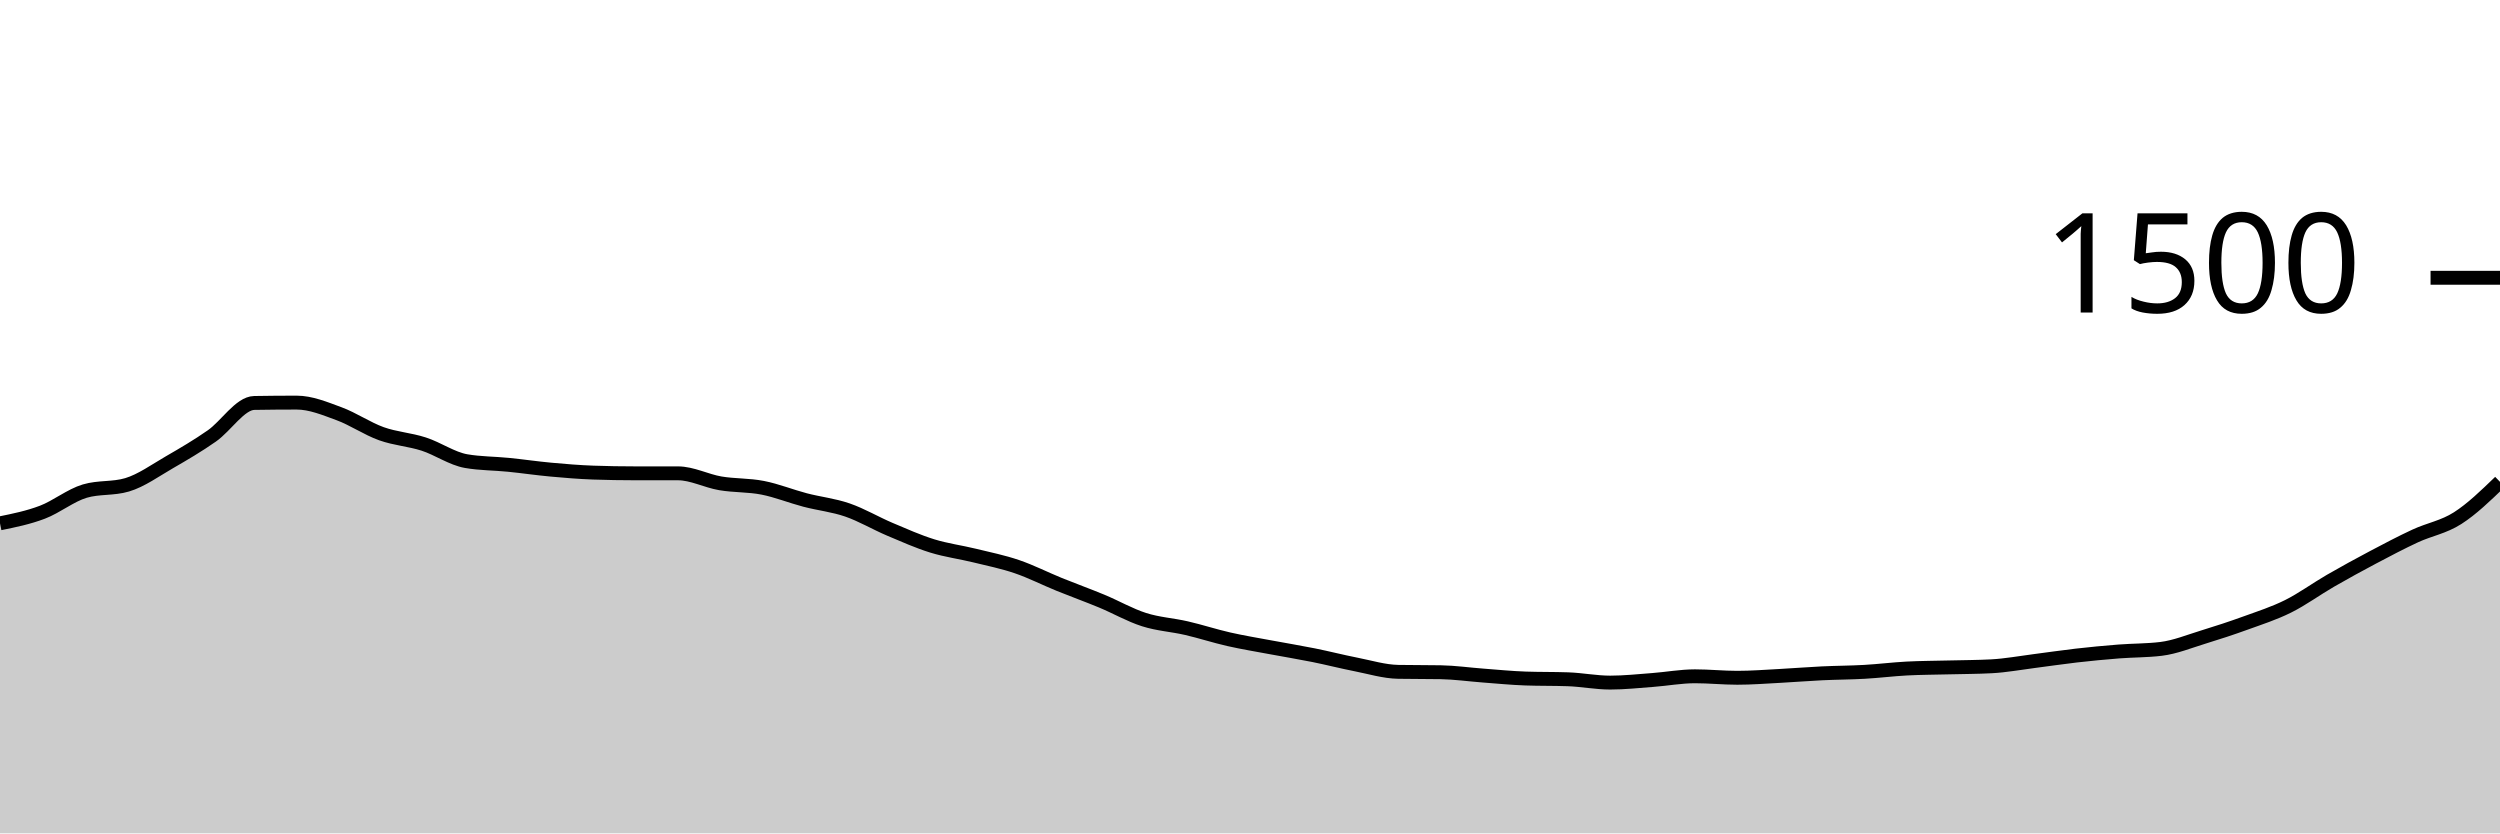
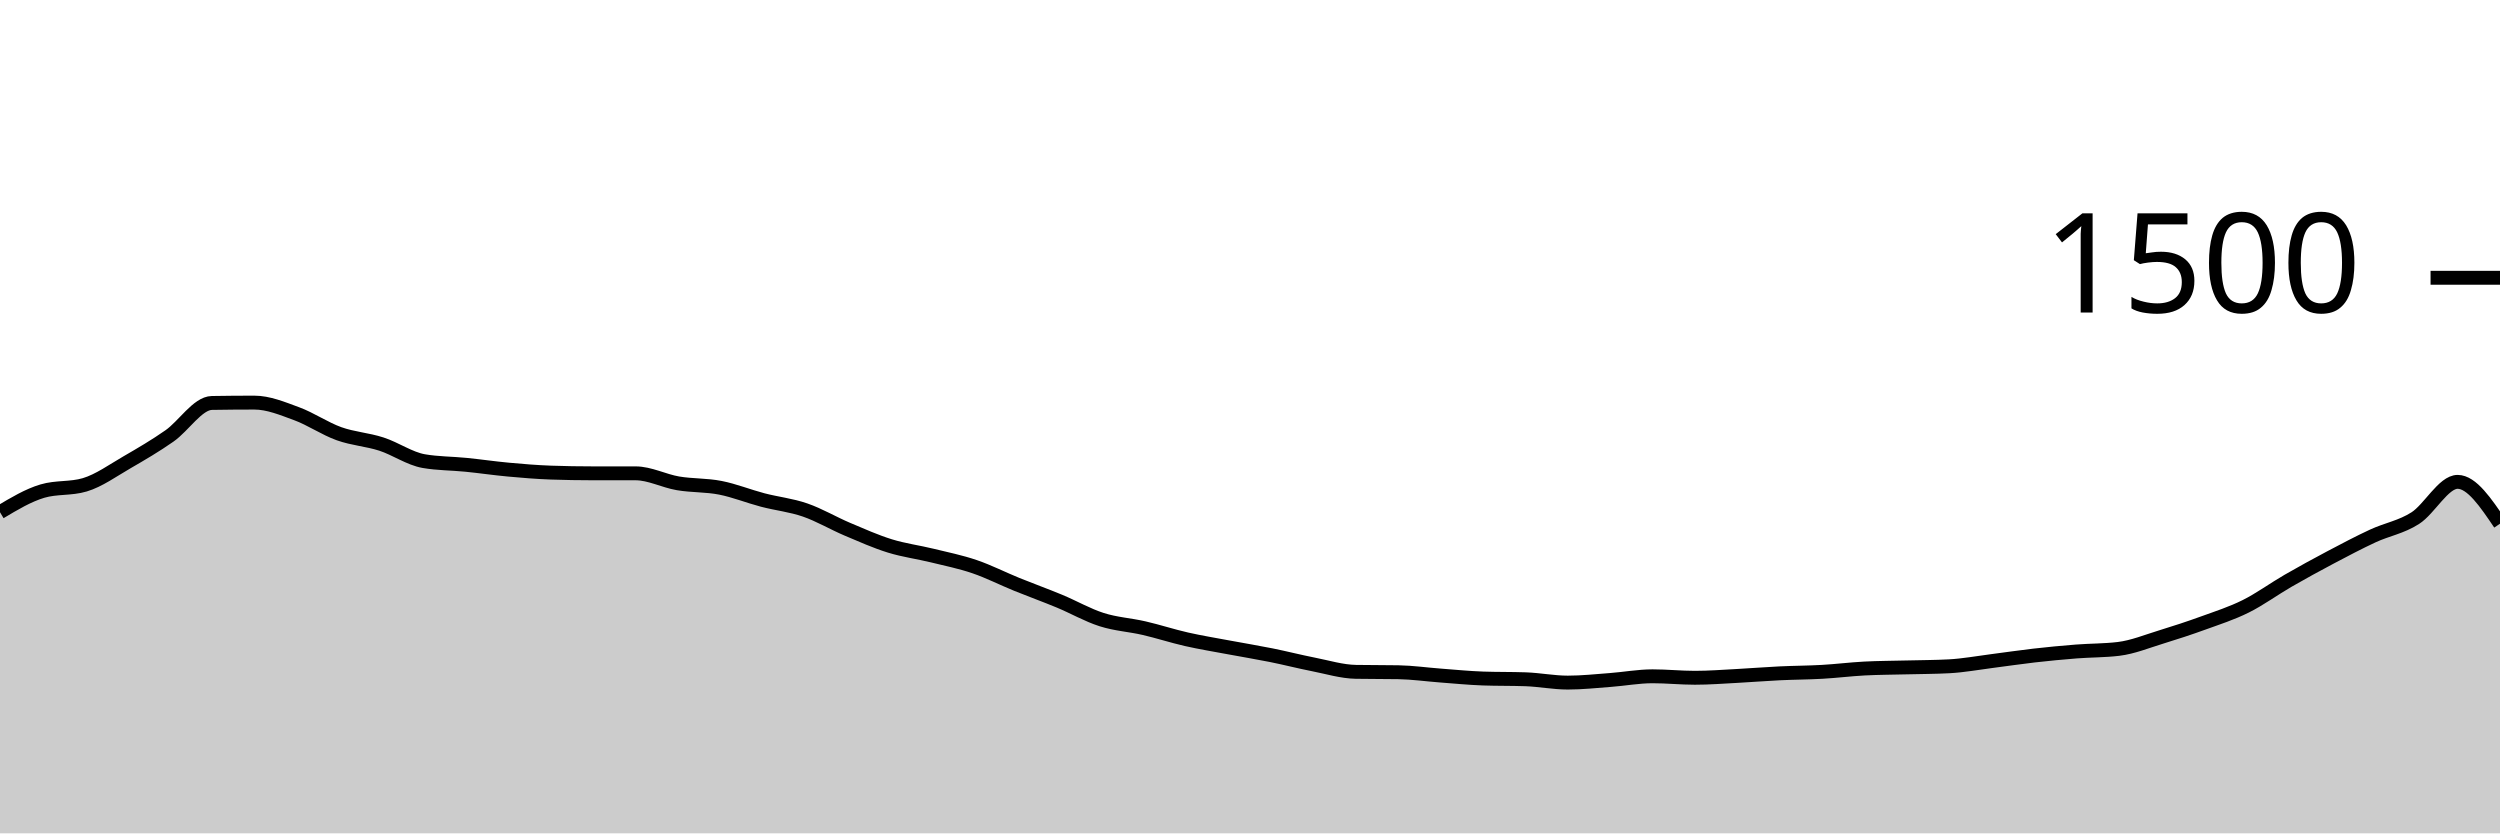
<svg xmlns="http://www.w3.org/2000/svg" viewBox="0 0 180 60">
  <g transform="translate(0,20)">
-     <path class="area" fill="rgba(0, 0, 0, 0.2)" d="M0,17.68C1.017,17.473,2.034,17.267,3.051,16.88C4.068,16.493,5.085,15.662,6.102,15.36C7.119,15.058,8.136,15.209,9.153,14.907C10.169,14.604,11.186,13.867,12.203,13.28C13.22,12.693,14.237,12.098,15.254,11.387C16.271,10.676,17.288,9.031,18.305,9.013C19.322,8.996,20.339,8.987,21.356,8.987C22.373,8.987,23.39,9.413,24.407,9.787C25.424,10.16,26.441,10.862,27.458,11.227C28.475,11.591,29.492,11.644,30.508,11.973C31.525,12.302,32.542,13.022,33.559,13.2C34.576,13.378,35.593,13.364,36.61,13.467C37.627,13.569,38.644,13.72,39.661,13.813C40.678,13.907,41.695,13.991,42.712,14.027C43.729,14.062,44.746,14.08,45.763,14.08C46.78,14.08,47.797,14.08,48.814,14.08C49.831,14.08,50.847,14.627,51.864,14.8C52.881,14.973,53.898,14.92,54.915,15.12C55.932,15.32,56.949,15.733,57.966,16C58.983,16.267,60,16.369,61.017,16.72C62.034,17.071,63.051,17.676,64.068,18.107C65.085,18.538,66.102,18.991,67.119,19.307C68.136,19.622,69.153,19.751,70.169,20C71.186,20.249,72.203,20.453,73.22,20.8C74.237,21.147,75.254,21.667,76.271,22.08C77.288,22.493,78.305,22.858,79.322,23.28C80.339,23.702,81.356,24.289,82.373,24.613C83.39,24.938,84.407,24.991,85.424,25.227C86.441,25.462,87.458,25.796,88.475,26.027C89.492,26.258,90.508,26.422,91.525,26.613C92.542,26.804,93.559,26.969,94.576,27.173C95.593,27.378,96.61,27.64,97.627,27.84C98.644,28.04,99.661,28.356,100.678,28.373C101.695,28.391,102.712,28.382,103.729,28.4C104.746,28.418,105.763,28.564,106.78,28.64C107.797,28.716,108.814,28.818,109.831,28.853C110.847,28.889,111.864,28.871,112.881,28.907C113.898,28.942,114.915,29.147,115.932,29.147C116.949,29.147,117.966,29.036,118.983,28.96C120,28.884,121.017,28.693,122.034,28.693C123.051,28.693,124.068,28.8,125.085,28.8C126.102,28.8,127.119,28.72,128.136,28.667C129.153,28.613,130.169,28.529,131.186,28.48C132.203,28.431,133.22,28.431,134.237,28.373C135.254,28.316,136.271,28.187,137.288,28.133C138.305,28.08,139.322,28.08,140.339,28.053C141.356,28.027,142.373,28.027,143.39,27.973C144.407,27.92,145.424,27.729,146.441,27.6C147.458,27.471,148.475,27.316,149.492,27.2C150.508,27.084,151.525,26.987,152.542,26.907C153.559,26.827,154.576,26.844,155.593,26.72C156.61,26.596,157.627,26.178,158.644,25.867C159.661,25.556,160.678,25.222,161.695,24.853C162.712,24.484,163.729,24.16,164.746,23.653C165.763,23.147,166.78,22.4,167.797,21.813C168.814,21.227,169.831,20.671,170.847,20.133C171.864,19.596,172.881,19.058,173.898,18.587C174.915,18.116,175.932,17.956,176.949,17.307C177.966,16.658,178.983,15.676,180,14.693L180,40C178.983,40,177.966,40,176.949,40C175.932,40,174.915,40,173.898,40C172.881,40,171.864,40,170.847,40C169.831,40,168.814,40,167.797,40C166.78,40,165.763,40,164.746,40C163.729,40,162.712,40,161.695,40C160.678,40,159.661,40,158.644,40C157.627,40,156.61,40,155.593,40C154.576,40,153.559,40,152.542,40C151.525,40,150.508,40,149.492,40C148.475,40,147.458,40,146.441,40C145.424,40,144.407,40,143.39,40C142.373,40,141.356,40,140.339,40C139.322,40,138.305,40,137.288,40C136.271,40,135.254,40,134.237,40C133.22,40,132.203,40,131.186,40C130.169,40,129.153,40,128.136,40C127.119,40,126.102,40,125.085,40C124.068,40,123.051,40,122.034,40C121.017,40,120,40,118.983,40C117.966,40,116.949,40,115.932,40C114.915,40,113.898,40,112.881,40C111.864,40,110.847,40,109.831,40C108.814,40,107.797,40,106.78,40C105.763,40,104.746,40,103.729,40C102.712,40,101.695,40,100.678,40C99.661,40,98.644,40,97.627,40C96.61,40,95.593,40,94.576,40C93.559,40,92.542,40,91.525,40C90.508,40,89.492,40,88.475,40C87.458,40,86.441,40,85.424,40C84.407,40,83.39,40,82.373,40C81.356,40,80.339,40,79.322,40C78.305,40,77.288,40,76.271,40C75.254,40,74.237,40,73.22,40C72.203,40,71.186,40,70.169,40C69.153,40,68.136,40,67.119,40C66.102,40,65.085,40,64.068,40C63.051,40,62.034,40,61.017,40C60,40,58.983,40,57.966,40C56.949,40,55.932,40,54.915,40C53.898,40,52.881,40,51.864,40C50.847,40,49.831,40,48.814,40C47.797,40,46.78,40,45.763,40C44.746,40,43.729,40,42.712,40C41.695,40,40.678,40,39.661,40C38.644,40,37.627,40,36.61,40C35.593,40,34.576,40,33.559,40C32.542,40,31.525,40,30.508,40C29.492,40,28.475,40,27.458,40C26.441,40,25.424,40,24.407,40C23.39,40,22.373,40,21.356,40C20.339,40,19.322,40,18.305,40C17.288,40,16.271,40,15.254,40C14.237,40,13.22,40,12.203,40C11.186,40,10.169,40,9.153,40C8.136,40,7.119,40,6.102,40C5.085,40,4.068,40,3.051,40C2.034,40,1.017,40,0,40Z" />
-     <path class="line" stroke="black" fill="none" d="M0,17.68C1.017,17.473,2.034,17.267,3.051,16.88C4.068,16.493,5.085,15.662,6.102,15.36C7.119,15.058,8.136,15.209,9.153,14.907C10.169,14.604,11.186,13.867,12.203,13.28C13.22,12.693,14.237,12.098,15.254,11.387C16.271,10.676,17.288,9.031,18.305,9.013C19.322,8.996,20.339,8.987,21.356,8.987C22.373,8.987,23.39,9.413,24.407,9.787C25.424,10.16,26.441,10.862,27.458,11.227C28.475,11.591,29.492,11.644,30.508,11.973C31.525,12.302,32.542,13.022,33.559,13.2C34.576,13.378,35.593,13.364,36.61,13.467C37.627,13.569,38.644,13.72,39.661,13.813C40.678,13.907,41.695,13.991,42.712,14.027C43.729,14.062,44.746,14.08,45.763,14.08C46.78,14.08,47.797,14.08,48.814,14.08C49.831,14.08,50.847,14.627,51.864,14.8C52.881,14.973,53.898,14.92,54.915,15.12C55.932,15.32,56.949,15.733,57.966,16C58.983,16.267,60,16.369,61.017,16.72C62.034,17.071,63.051,17.676,64.068,18.107C65.085,18.538,66.102,18.991,67.119,19.307C68.136,19.622,69.153,19.751,70.169,20C71.186,20.249,72.203,20.453,73.22,20.8C74.237,21.147,75.254,21.667,76.271,22.08C77.288,22.493,78.305,22.858,79.322,23.28C80.339,23.702,81.356,24.289,82.373,24.613C83.39,24.938,84.407,24.991,85.424,25.227C86.441,25.462,87.458,25.796,88.475,26.027C89.492,26.258,90.508,26.422,91.525,26.613C92.542,26.804,93.559,26.969,94.576,27.173C95.593,27.378,96.61,27.64,97.627,27.84C98.644,28.04,99.661,28.356,100.678,28.373C101.695,28.391,102.712,28.382,103.729,28.4C104.746,28.418,105.763,28.564,106.78,28.64C107.797,28.716,108.814,28.818,109.831,28.853C110.847,28.889,111.864,28.871,112.881,28.907C113.898,28.942,114.915,29.147,115.932,29.147C116.949,29.147,117.966,29.036,118.983,28.96C120,28.884,121.017,28.693,122.034,28.693C123.051,28.693,124.068,28.8,125.085,28.8C126.102,28.8,127.119,28.72,128.136,28.667C129.153,28.613,130.169,28.529,131.186,28.48C132.203,28.431,133.22,28.431,134.237,28.373C135.254,28.316,136.271,28.187,137.288,28.133C138.305,28.08,139.322,28.08,140.339,28.053C141.356,28.027,142.373,28.027,143.39,27.973C144.407,27.92,145.424,27.729,146.441,27.6C147.458,27.471,148.475,27.316,149.492,27.2C150.508,27.084,151.525,26.987,152.542,26.907C153.559,26.827,154.576,26.844,155.593,26.72C156.61,26.596,157.627,26.178,158.644,25.867C159.661,25.556,160.678,25.222,161.695,24.853C162.712,24.484,163.729,24.16,164.746,23.653C165.763,23.147,166.78,22.4,167.797,21.813C168.814,21.227,169.831,20.671,170.847,20.133C171.864,19.596,172.881,19.058,173.898,18.587C174.915,18.116,175.932,17.956,176.949,17.307C177.966,16.658,178.983,15.676,180,14.693" />
+     <path class="area" fill="rgba(0, 0, 0, 0.2)" d="M0,16.88C1.017,16.271,2.034,15.662,3.051,15.36C4.068,15.058,5.085,15.209,6.102,14.907C7.119,14.604,8.136,13.867,9.153,13.28C10.169,12.693,11.186,12.098,12.203,11.387C13.22,10.676,14.237,9.031,15.254,9.013C16.271,8.996,17.288,8.987,18.305,8.987C19.322,8.987,20.339,9.413,21.356,9.787C22.373,10.16,23.39,10.862,24.407,11.227C25.424,11.591,26.441,11.644,27.458,11.973C28.475,12.302,29.492,13.022,30.508,13.2C31.525,13.378,32.542,13.364,33.559,13.467C34.576,13.569,35.593,13.72,36.61,13.813C37.627,13.907,38.644,13.991,39.661,14.027C40.678,14.062,41.695,14.08,42.712,14.08C43.729,14.08,44.746,14.08,45.763,14.08C46.78,14.08,47.797,14.627,48.814,14.8C49.831,14.973,50.847,14.92,51.864,15.12C52.881,15.32,53.898,15.733,54.915,16C55.932,16.267,56.949,16.369,57.966,16.72C58.983,17.071,60,17.676,61.017,18.107C62.034,18.538,63.051,18.991,64.068,19.307C65.085,19.622,66.102,19.751,67.119,20C68.136,20.249,69.153,20.453,70.169,20.8C71.186,21.147,72.203,21.667,73.22,22.08C74.237,22.493,75.254,22.858,76.271,23.28C77.288,23.702,78.305,24.289,79.322,24.613C80.339,24.938,81.356,24.991,82.373,25.227C83.39,25.462,84.407,25.796,85.424,26.027C86.441,26.258,87.458,26.422,88.475,26.613C89.492,26.804,90.508,26.969,91.525,27.173C92.542,27.378,93.559,27.64,94.576,27.84C95.593,28.04,96.61,28.356,97.627,28.373C98.644,28.391,99.661,28.382,100.678,28.4C101.695,28.418,102.712,28.564,103.729,28.64C104.746,28.716,105.763,28.818,106.78,28.853C107.797,28.889,108.814,28.871,109.831,28.907C110.847,28.942,111.864,29.147,112.881,29.147C113.898,29.147,114.915,29.036,115.932,28.96C116.949,28.884,117.966,28.693,118.983,28.693C120,28.693,121.017,28.8,122.034,28.8C123.051,28.8,124.068,28.72,125.085,28.667C126.102,28.613,127.119,28.529,128.136,28.48C129.153,28.431,130.169,28.431,131.186,28.373C132.203,28.316,133.22,28.187,134.237,28.133C135.254,28.08,136.271,28.08,137.288,28.053C138.305,28.027,139.322,28.027,140.339,27.973C141.356,27.92,142.373,27.729,143.39,27.6C144.407,27.471,145.424,27.316,146.441,27.2C147.458,27.084,148.475,26.987,149.492,26.907C150.508,26.827,151.525,26.844,152.542,26.72C153.559,26.596,154.576,26.178,155.593,25.867C156.61,25.556,157.627,25.222,158.644,24.853C159.661,24.484,160.678,24.16,161.695,23.653C162.712,23.147,163.729,22.4,164.746,21.813C165.763,21.227,166.78,20.671,167.797,20.133C168.814,19.596,169.831,19.058,170.847,18.587C171.864,18.116,172.881,17.956,173.898,17.307C174.915,16.658,175.932,14.693,176.949,14.693C177.966,14.693,178.983,16.2,180,17.707L180,40C178.983,40,177.966,40,176.949,40C175.932,40,174.915,40,173.898,40C172.881,40,171.864,40,170.847,40C169.831,40,168.814,40,167.797,40C166.78,40,165.763,40,164.746,40C163.729,40,162.712,40,161.695,40C160.678,40,159.661,40,158.644,40C157.627,40,156.61,40,155.593,40C154.576,40,153.559,40,152.542,40C151.525,40,150.508,40,149.492,40C148.475,40,147.458,40,146.441,40C145.424,40,144.407,40,143.39,40C142.373,40,141.356,40,140.339,40C139.322,40,138.305,40,137.288,40C136.271,40,135.254,40,134.237,40C133.22,40,132.203,40,131.186,40C130.169,40,129.153,40,128.136,40C127.119,40,126.102,40,125.085,40C124.068,40,123.051,40,122.034,40C121.017,40,120,40,118.983,40C117.966,40,116.949,40,115.932,40C114.915,40,113.898,40,112.881,40C111.864,40,110.847,40,109.831,40C108.814,40,107.797,40,106.78,40C105.763,40,104.746,40,103.729,40C102.712,40,101.695,40,100.678,40C99.661,40,98.644,40,97.627,40C96.61,40,95.593,40,94.576,40C93.559,40,92.542,40,91.525,40C90.508,40,89.492,40,88.475,40C87.458,40,86.441,40,85.424,40C84.407,40,83.39,40,82.373,40C81.356,40,80.339,40,79.322,40C78.305,40,77.288,40,76.271,40C75.254,40,74.237,40,73.22,40C72.203,40,71.186,40,70.169,40C69.153,40,68.136,40,67.119,40C66.102,40,65.085,40,64.068,40C63.051,40,62.034,40,61.017,40C60,40,58.983,40,57.966,40C56.949,40,55.932,40,54.915,40C53.898,40,52.881,40,51.864,40C50.847,40,49.831,40,48.814,40C47.797,40,46.78,40,45.763,40C44.746,40,43.729,40,42.712,40C41.695,40,40.678,40,39.661,40C38.644,40,37.627,40,36.61,40C35.593,40,34.576,40,33.559,40C32.542,40,31.525,40,30.508,40C29.492,40,28.475,40,27.458,40C26.441,40,25.424,40,24.407,40C23.39,40,22.373,40,21.356,40C20.339,40,19.322,40,18.305,40C17.288,40,16.271,40,15.254,40C14.237,40,13.22,40,12.203,40C11.186,40,10.169,40,9.153,40C8.136,40,7.119,40,6.102,40C5.085,40,4.068,40,3.051,40C2.034,40,1.017,40,0,40Z" />
+     <path class="line" stroke="black" fill="none" d="M0,16.88C1.017,16.271,2.034,15.662,3.051,15.36C4.068,15.058,5.085,15.209,6.102,14.907C7.119,14.604,8.136,13.867,9.153,13.28C10.169,12.693,11.186,12.098,12.203,11.387C13.22,10.676,14.237,9.031,15.254,9.013C16.271,8.996,17.288,8.987,18.305,8.987C19.322,8.987,20.339,9.413,21.356,9.787C22.373,10.16,23.39,10.862,24.407,11.227C25.424,11.591,26.441,11.644,27.458,11.973C28.475,12.302,29.492,13.022,30.508,13.2C31.525,13.378,32.542,13.364,33.559,13.467C34.576,13.569,35.593,13.72,36.61,13.813C37.627,13.907,38.644,13.991,39.661,14.027C40.678,14.062,41.695,14.08,42.712,14.08C43.729,14.08,44.746,14.08,45.763,14.08C46.78,14.08,47.797,14.627,48.814,14.8C49.831,14.973,50.847,14.92,51.864,15.12C52.881,15.32,53.898,15.733,54.915,16C55.932,16.267,56.949,16.369,57.966,16.72C58.983,17.071,60,17.676,61.017,18.107C62.034,18.538,63.051,18.991,64.068,19.307C65.085,19.622,66.102,19.751,67.119,20C68.136,20.249,69.153,20.453,70.169,20.8C71.186,21.147,72.203,21.667,73.22,22.08C74.237,22.493,75.254,22.858,76.271,23.28C77.288,23.702,78.305,24.289,79.322,24.613C80.339,24.938,81.356,24.991,82.373,25.227C83.39,25.462,84.407,25.796,85.424,26.027C86.441,26.258,87.458,26.422,88.475,26.613C89.492,26.804,90.508,26.969,91.525,27.173C92.542,27.378,93.559,27.64,94.576,27.84C95.593,28.04,96.61,28.356,97.627,28.373C98.644,28.391,99.661,28.382,100.678,28.4C101.695,28.418,102.712,28.564,103.729,28.64C104.746,28.716,105.763,28.818,106.78,28.853C107.797,28.889,108.814,28.871,109.831,28.907C110.847,28.942,111.864,29.147,112.881,29.147C113.898,29.147,114.915,29.036,115.932,28.96C116.949,28.884,117.966,28.693,118.983,28.693C120,28.693,121.017,28.8,122.034,28.8C123.051,28.8,124.068,28.72,125.085,28.667C126.102,28.613,127.119,28.529,128.136,28.48C129.153,28.431,130.169,28.431,131.186,28.373C132.203,28.316,133.22,28.187,134.237,28.133C135.254,28.08,136.271,28.08,137.288,28.053C138.305,28.027,139.322,28.027,140.339,27.973C141.356,27.92,142.373,27.729,143.39,27.6C144.407,27.471,145.424,27.316,146.441,27.2C147.458,27.084,148.475,26.987,149.492,26.907C150.508,26.827,151.525,26.844,152.542,26.72C153.559,26.596,154.576,26.178,155.593,25.867C156.61,25.556,157.627,25.222,158.644,24.853C159.661,24.484,160.678,24.16,161.695,23.653C162.712,23.147,163.729,22.4,164.746,21.813C165.763,21.227,166.78,20.671,167.797,20.133C168.814,19.596,169.831,19.058,170.847,18.587C171.864,18.116,172.881,17.956,173.898,17.307C174.915,16.658,175.932,14.693,176.949,14.693C177.966,14.693,178.983,16.2,180,17.707" />
    <path class="axis-ceiling" stroke-width="1" stroke="black" fill="none" d="M175,0L180,0" />
    <text class="axis-ceiling-label" font-family="sans-serif" text-anchor="end" font-size="10px" x="170" y="2.5">1500</text>
  </g>
</svg>
